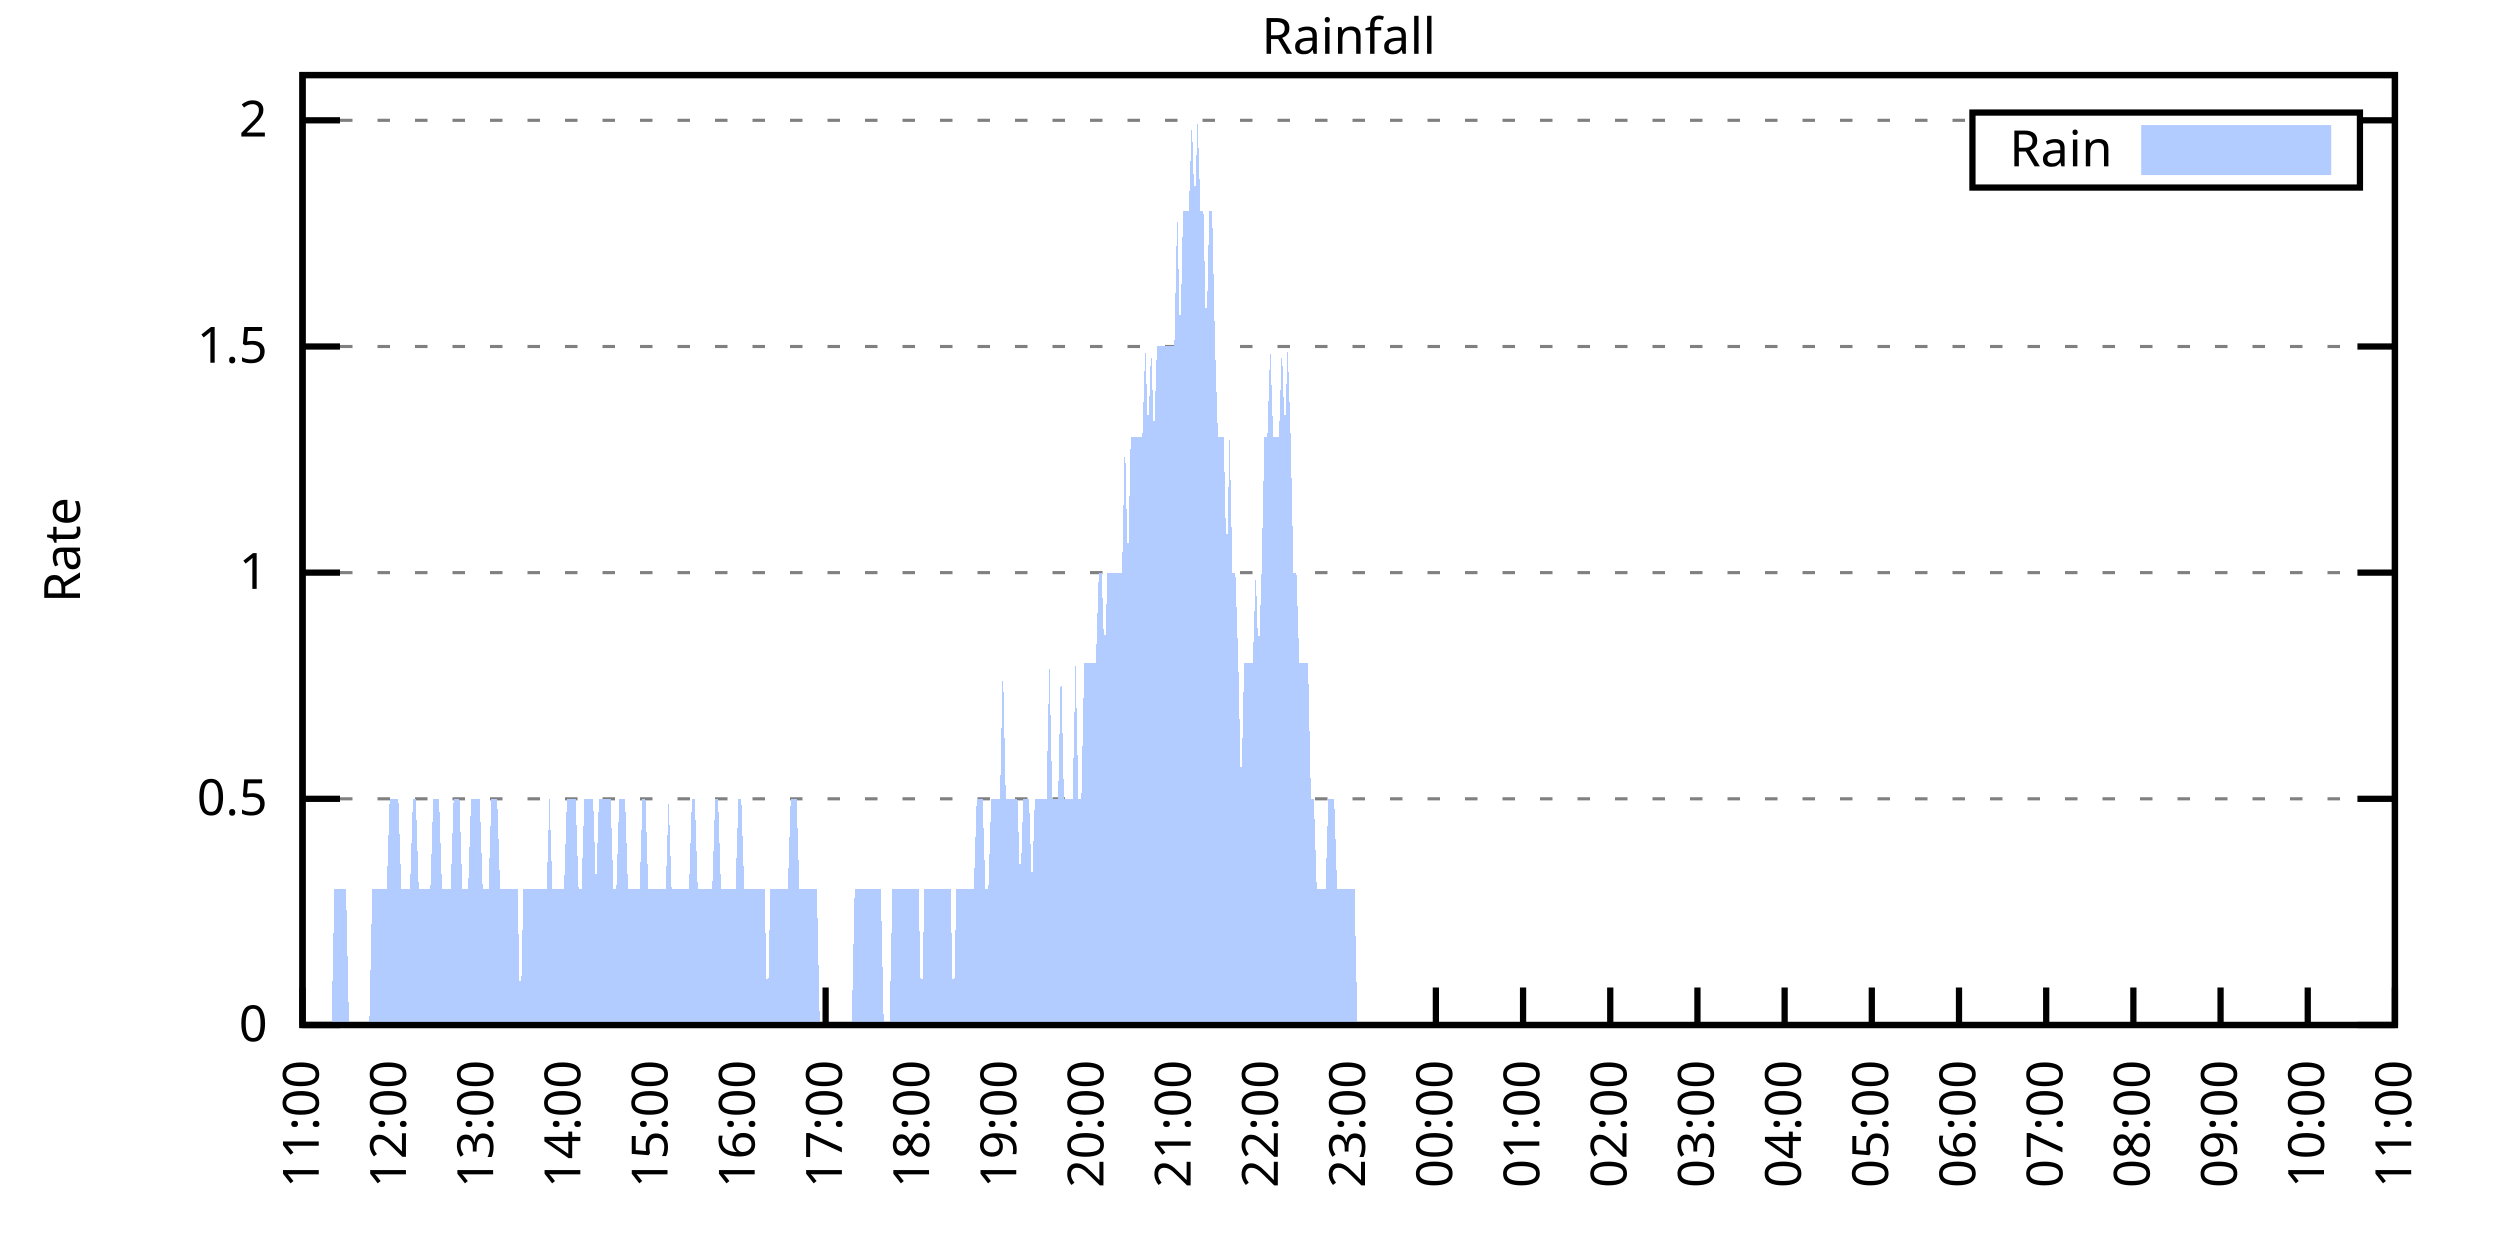
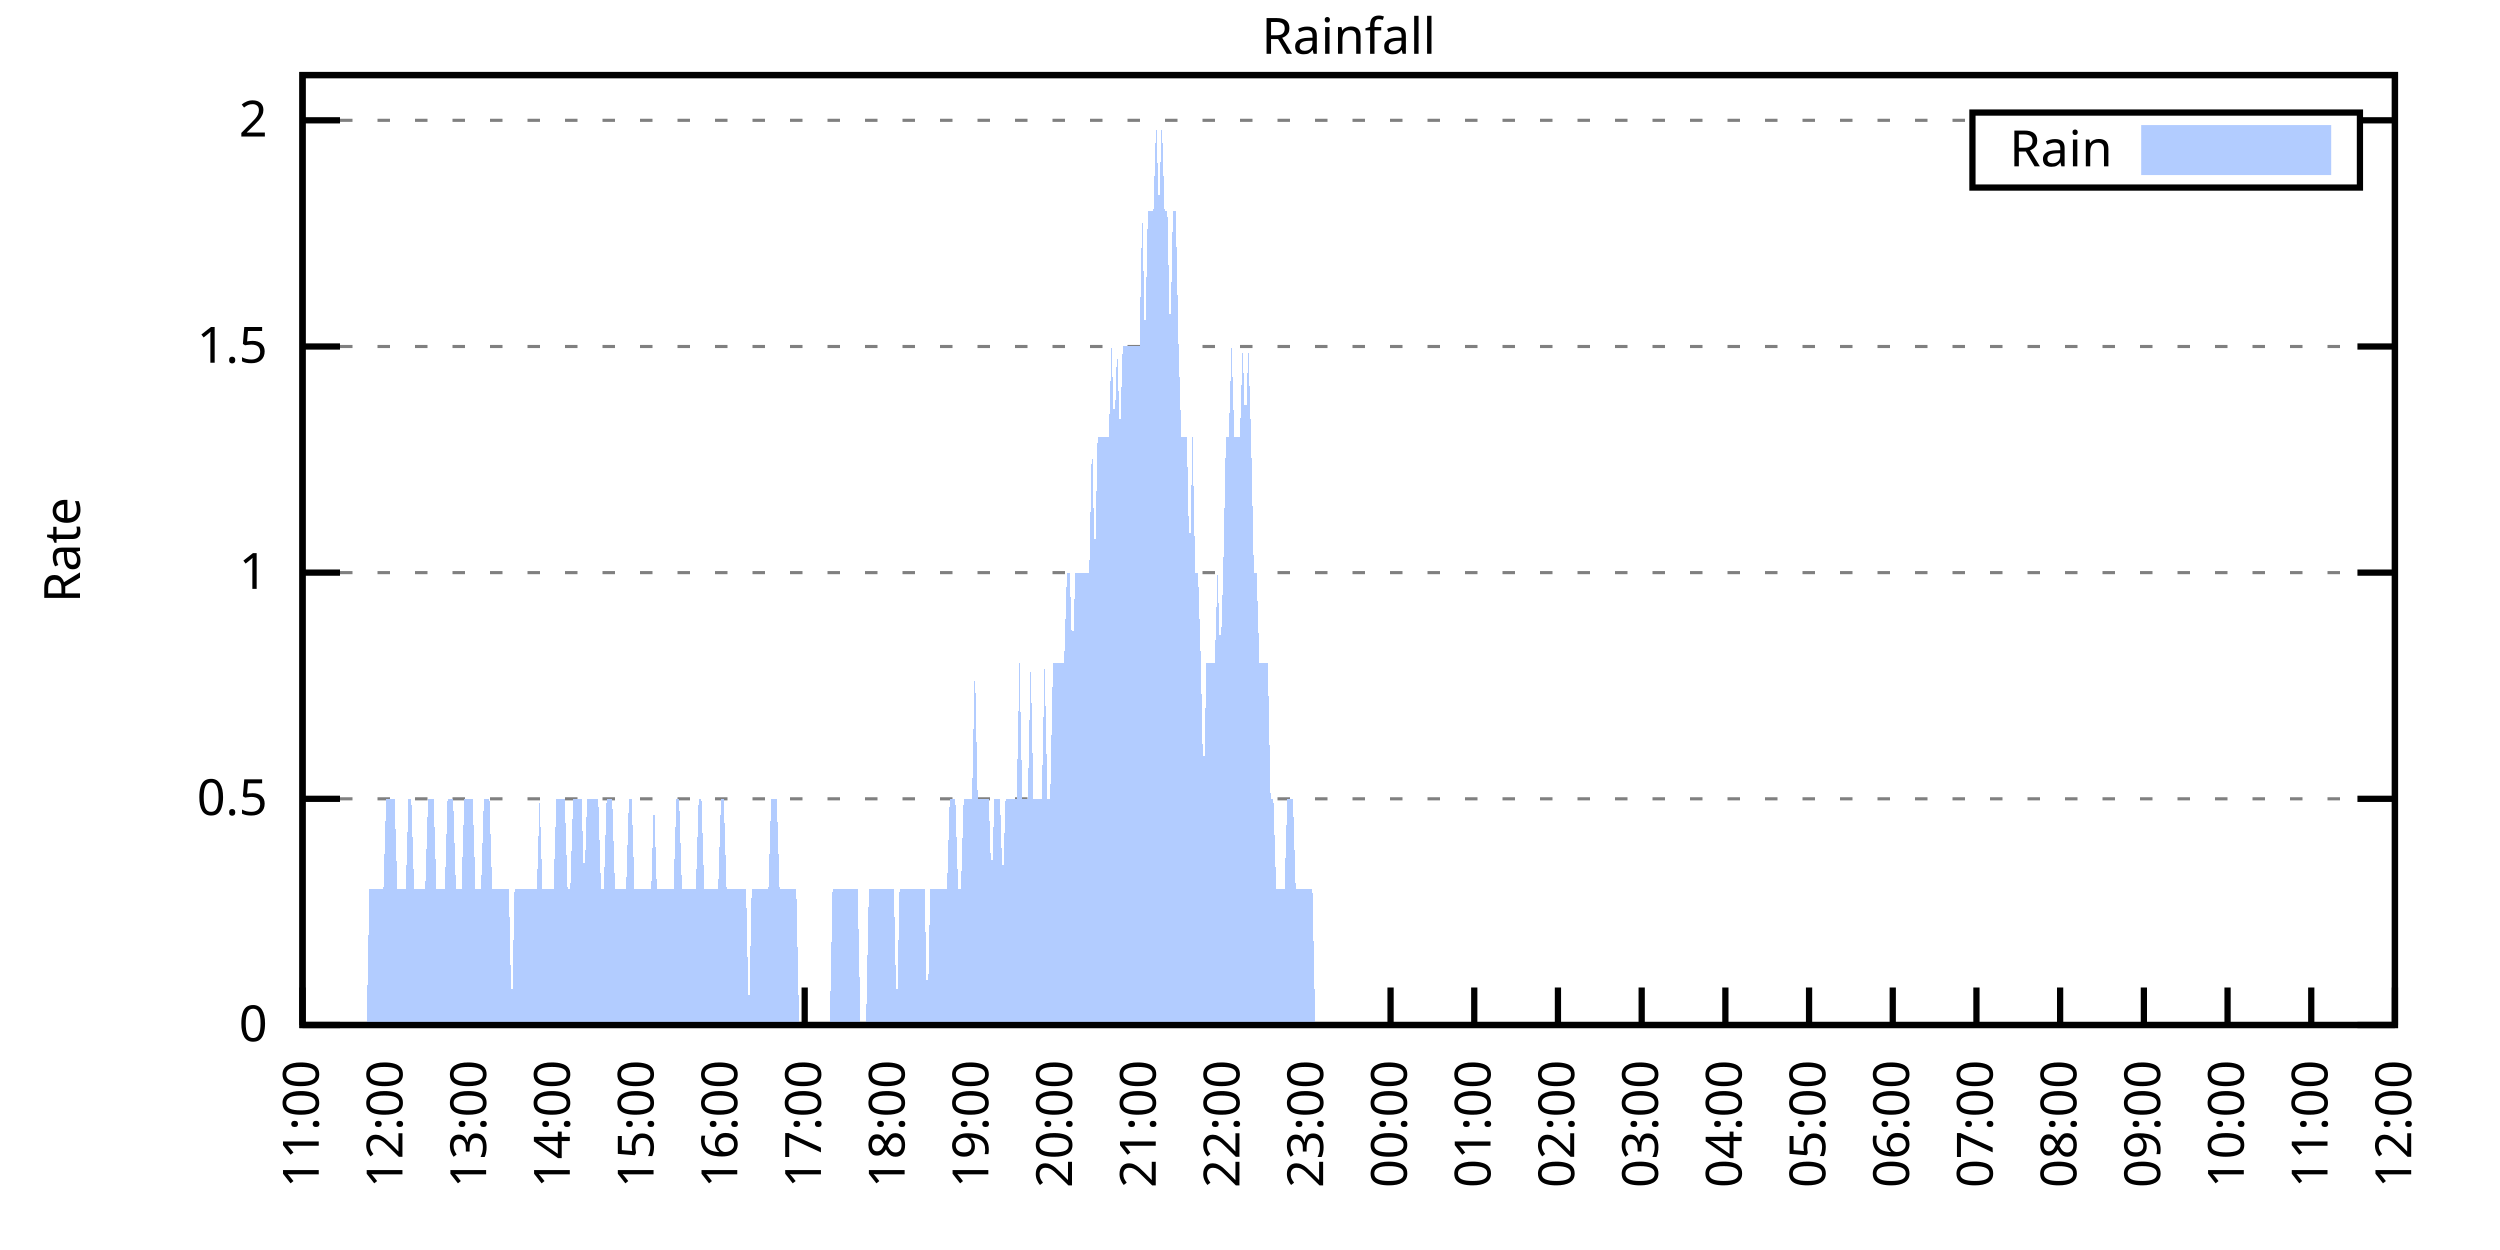
<svg xmlns="http://www.w3.org/2000/svg" xmlns:xlink="http://www.w3.org/1999/xlink" width="400" height="200" viewBox="0 0 400 200">
  <g id="gnuplot_canvas">
    <rect x="0" y="0" width="400" height="200" fill="none" />
    <defs>
      <circle id="gpDot" r="0.5" stroke-width="0.5" stroke="currentColor" />
      <path id="gpPt0" stroke-width="0.333" stroke="currentColor" d="M-1,0 h2 M0,-1 v2" />
      <path id="gpPt1" stroke-width="0.333" stroke="currentColor" d="M-1,-1 L1,1 M1,-1 L-1,1" />
      <path id="gpPt2" stroke-width="0.333" stroke="currentColor" d="M-1,0 L1,0 M0,-1 L0,1 M-1,-1 L1,1 M-1,1 L1,-1" />
      <rect id="gpPt3" stroke-width="0.333" stroke="currentColor" x="-1" y="-1" width="2" height="2" />
      <rect id="gpPt4" stroke-width="0.333" stroke="currentColor" fill="currentColor" x="-1" y="-1" width="2" height="2" />
      <circle id="gpPt5" stroke-width="0.333" stroke="currentColor" cx="0" cy="0" r="1" />
      <use xlink:href="#gpPt5" id="gpPt6" fill="currentColor" stroke="none" />
      <path id="gpPt7" stroke-width="0.333" stroke="currentColor" d="M0,-1.33 L-1.33,0.67 L1.33,0.67 z" />
      <use xlink:href="#gpPt7" id="gpPt8" fill="currentColor" stroke="none" />
      <use xlink:href="#gpPt7" id="gpPt9" stroke="currentColor" transform="rotate(180)" />
      <use xlink:href="#gpPt9" id="gpPt10" fill="currentColor" stroke="none" />
      <use xlink:href="#gpPt3" id="gpPt11" stroke="currentColor" transform="rotate(45)" />
      <use xlink:href="#gpPt11" id="gpPt12" fill="currentColor" stroke="none" />
      <path id="gpPt13" stroke-width="0.333" stroke="currentColor" d="M0,1.330 L1.265,0.411 L0.782,-1.067 L-0.782,-1.076 L-1.265,0.411 z" />
      <use xlink:href="#gpPt13" id="gpPt14" fill="currentColor" stroke="none" />
      <filter id="textbox" filterUnits="objectBoundingBox" x="0" y="0" height="1" width="1">
        <feFlood flood-color="white" flood-opacity="1" result="bgnd" />
        <feComposite in="SourceGraphic" in2="bgnd" operator="atop" />
      </filter>
      <filter id="greybox" filterUnits="objectBoundingBox" x="0" y="0" height="1" width="1">
        <feFlood flood-color="lightgrey" flood-opacity="1" result="grey" />
        <feComposite in="SourceGraphic" in2="grey" operator="atop" />
      </filter>
    </defs>
    <g fill="none" color="white" stroke="currentColor" stroke-width="1.00" stroke-linecap="butt" stroke-linejoin="miter">
</g>
    <g fill="none" color="black" stroke="currentColor" stroke-width="1.00" stroke-linecap="butt" stroke-linejoin="miter">
      <g stroke="none" shape-rendering="crispEdges">
        <polygon fill="rgb(255, 255, 255)" points="48.40,164.00 383.18,164.00 383.18,12.02 48.40,12.02 " />
      </g>
    </g>
    <g fill="none" color="black" stroke="currentColor" stroke-width="1.00" stroke-linecap="butt" stroke-linejoin="miter">
</g>
    <g fill="none" color="black" stroke="black" stroke-width="0.50" stroke-linecap="butt" stroke-linejoin="miter">
</g>
    <g fill="none" color="gray" stroke="currentColor" stroke-width="0.50" stroke-linecap="butt" stroke-linejoin="miter">
      <path stroke="gray" stroke-dasharray="2,4" class="gridline" d="M48.40,164.00 L383.19,164.00  " />
    </g>
    <g fill="none" color="gray" stroke="gray" stroke-width="1.00" stroke-linecap="butt" stroke-linejoin="miter">
</g>
    <g fill="none" color="black" stroke="currentColor" stroke-width="1.00" stroke-linecap="butt" stroke-linejoin="miter">
      <path stroke="black" d="M48.40,164.00 L54.40,164.00 M383.19,164.00 L377.19,164.00  " />
      <g transform="translate(42.80,166.60)" stroke="none" fill="black" font-family="Sans" font-size="8.00" text-anchor="end">
        <text>
          <tspan font-family="Sans"> 0</tspan>
        </text>
      </g>
    </g>
    <g fill="none" color="black" stroke="currentColor" stroke-width="1.00" stroke-linecap="butt" stroke-linejoin="miter">
</g>
    <g fill="none" color="black" stroke="black" stroke-width="0.50" stroke-linecap="butt" stroke-linejoin="miter">
</g>
    <g fill="none" color="gray" stroke="currentColor" stroke-width="0.50" stroke-linecap="butt" stroke-linejoin="miter">
      <path stroke="gray" stroke-dasharray="2,4" class="gridline" d="M48.40,127.81 L383.19,127.81  " />
    </g>
    <g fill="none" color="gray" stroke="gray" stroke-width="1.00" stroke-linecap="butt" stroke-linejoin="miter">
</g>
    <g fill="none" color="black" stroke="currentColor" stroke-width="1.00" stroke-linecap="butt" stroke-linejoin="miter">
      <path stroke="black" d="M48.40,127.81 L54.40,127.81 M383.19,127.81 L377.19,127.81  " />
      <g transform="translate(42.80,130.41)" stroke="none" fill="black" font-family="Sans" font-size="8.00" text-anchor="end">
        <text>
          <tspan font-family="Sans"> 0.5</tspan>
        </text>
      </g>
    </g>
    <g fill="none" color="black" stroke="currentColor" stroke-width="1.00" stroke-linecap="butt" stroke-linejoin="miter">
</g>
    <g fill="none" color="black" stroke="black" stroke-width="0.50" stroke-linecap="butt" stroke-linejoin="miter">
</g>
    <g fill="none" color="gray" stroke="currentColor" stroke-width="0.50" stroke-linecap="butt" stroke-linejoin="miter">
      <path stroke="gray" stroke-dasharray="2,4" class="gridline" d="M48.40,91.62 L383.19,91.62  " />
    </g>
    <g fill="none" color="gray" stroke="gray" stroke-width="1.00" stroke-linecap="butt" stroke-linejoin="miter">
</g>
    <g fill="none" color="black" stroke="currentColor" stroke-width="1.00" stroke-linecap="butt" stroke-linejoin="miter">
      <path stroke="black" d="M48.40,91.62 L54.40,91.62 M383.19,91.62 L377.19,91.62  " />
      <g transform="translate(42.80,94.22)" stroke="none" fill="black" font-family="Sans" font-size="8.00" text-anchor="end">
        <text>
          <tspan font-family="Sans"> 1</tspan>
        </text>
      </g>
    </g>
    <g fill="none" color="black" stroke="currentColor" stroke-width="1.00" stroke-linecap="butt" stroke-linejoin="miter">
</g>
    <g fill="none" color="black" stroke="black" stroke-width="0.50" stroke-linecap="butt" stroke-linejoin="miter">
</g>
    <g fill="none" color="gray" stroke="currentColor" stroke-width="0.50" stroke-linecap="butt" stroke-linejoin="miter">
      <path stroke="gray" stroke-dasharray="2,4" class="gridline" d="M48.40,55.44 L383.19,55.44  " />
    </g>
    <g fill="none" color="gray" stroke="gray" stroke-width="1.00" stroke-linecap="butt" stroke-linejoin="miter">
</g>
    <g fill="none" color="black" stroke="currentColor" stroke-width="1.00" stroke-linecap="butt" stroke-linejoin="miter">
      <path stroke="black" d="M48.40,55.44 L54.40,55.44 M383.19,55.44 L377.19,55.44  " />
      <g transform="translate(42.80,58.04)" stroke="none" fill="black" font-family="Sans" font-size="8.00" text-anchor="end">
        <text>
          <tspan font-family="Sans"> 1.5</tspan>
        </text>
      </g>
    </g>
    <g fill="none" color="black" stroke="currentColor" stroke-width="1.00" stroke-linecap="butt" stroke-linejoin="miter">
</g>
    <g fill="none" color="black" stroke="black" stroke-width="0.50" stroke-linecap="butt" stroke-linejoin="miter">
</g>
    <g fill="none" color="gray" stroke="currentColor" stroke-width="0.50" stroke-linecap="butt" stroke-linejoin="miter">
      <path stroke="gray" stroke-dasharray="2,4" class="gridline" d="M48.40,19.25 L315.59,19.25 M377.59,19.25 L383.19,19.25  " />
    </g>
    <g fill="none" color="gray" stroke="gray" stroke-width="1.00" stroke-linecap="butt" stroke-linejoin="miter">
</g>
    <g fill="none" color="black" stroke="currentColor" stroke-width="1.00" stroke-linecap="butt" stroke-linejoin="miter">
      <path stroke="black" d="M48.40,19.25 L54.40,19.25 M383.19,19.25 L377.19,19.25  " />
      <g transform="translate(42.80,21.85)" stroke="none" fill="black" font-family="Sans" font-size="8.00" text-anchor="end">
        <text>
          <tspan font-family="Sans"> 2</tspan>
        </text>
      </g>
    </g>
    <g fill="none" color="black" stroke="currentColor" stroke-width="1.00" stroke-linecap="butt" stroke-linejoin="miter">
      <path stroke="black" d="M48.40,164.00 L48.40,158.00  " />
      <g transform="translate(51.00,169.60) rotate(270.00)" stroke="none" fill="black" font-family="Sans" font-size="8.00" text-anchor="end">
        <text>
          <tspan font-family="Sans">11:00</tspan>
        </text>
      </g>
    </g>
    <g fill="none" color="black" stroke="currentColor" stroke-width="1.00" stroke-linecap="butt" stroke-linejoin="miter">
-       <path stroke="black" d="M62.35,164.00 L62.35,158.00  " />
-       <g transform="translate(64.95,169.60) rotate(270.00)" stroke="none" fill="black" font-family="Sans" font-size="8.00" text-anchor="end">
+       <path stroke="black" d="M61.79,164.00 L61.79,158.00  " />
+       <g transform="translate(64.39,169.60) rotate(270.00)" stroke="none" fill="black" font-family="Sans" font-size="8.00" text-anchor="end">
        <text>
          <tspan font-family="Sans">12:00</tspan>
        </text>
      </g>
    </g>
    <g fill="none" color="black" stroke="currentColor" stroke-width="1.00" stroke-linecap="butt" stroke-linejoin="miter">
-       <path stroke="black" d="M76.30,164.00 L76.30,158.00  " />
-       <g transform="translate(78.90,169.60) rotate(270.00)" stroke="none" fill="black" font-family="Sans" font-size="8.00" text-anchor="end">
+       <path stroke="black" d="M75.18,164.00 L75.18,158.00  " />
+       <g transform="translate(77.78,169.60) rotate(270.00)" stroke="none" fill="black" font-family="Sans" font-size="8.00" text-anchor="end">
        <text>
          <tspan font-family="Sans">13:00</tspan>
        </text>
      </g>
    </g>
    <g fill="none" color="black" stroke="currentColor" stroke-width="1.00" stroke-linecap="butt" stroke-linejoin="miter">
-       <path stroke="black" d="M90.25,164.00 L90.25,158.00  " />
-       <g transform="translate(92.85,169.60) rotate(270.00)" stroke="none" fill="black" font-family="Sans" font-size="8.00" text-anchor="end">
+       <path stroke="black" d="M88.57,164.00 L88.57,158.00  " />
+       <g transform="translate(91.17,169.60) rotate(270.00)" stroke="none" fill="black" font-family="Sans" font-size="8.00" text-anchor="end">
        <text>
          <tspan font-family="Sans">14:00</tspan>
        </text>
      </g>
    </g>
    <g fill="none" color="black" stroke="currentColor" stroke-width="1.00" stroke-linecap="butt" stroke-linejoin="miter">
-       <path stroke="black" d="M104.20,164.00 L104.20,158.00  " />
-       <g transform="translate(106.80,169.60) rotate(270.00)" stroke="none" fill="black" font-family="Sans" font-size="8.00" text-anchor="end">
+       <path stroke="black" d="M101.97,164.00 L101.97,158.00  " />
+       <g transform="translate(104.57,169.60) rotate(270.00)" stroke="none" fill="black" font-family="Sans" font-size="8.00" text-anchor="end">
        <text>
          <tspan font-family="Sans">15:00</tspan>
        </text>
      </g>
    </g>
    <g fill="none" color="black" stroke="currentColor" stroke-width="1.00" stroke-linecap="butt" stroke-linejoin="miter">
-       <path stroke="black" d="M118.15,164.00 L118.15,158.00  " />
-       <g transform="translate(120.75,169.60) rotate(270.00)" stroke="none" fill="black" font-family="Sans" font-size="8.00" text-anchor="end">
+       <path stroke="black" d="M115.36,164.00 L115.36,158.00  " />
+       <g transform="translate(117.96,169.60) rotate(270.00)" stroke="none" fill="black" font-family="Sans" font-size="8.00" text-anchor="end">
        <text>
          <tspan font-family="Sans">16:00</tspan>
        </text>
      </g>
    </g>
    <g fill="none" color="black" stroke="currentColor" stroke-width="1.00" stroke-linecap="butt" stroke-linejoin="miter">
-       <path stroke="black" d="M132.10,164.00 L132.10,158.00  " />
-       <g transform="translate(134.70,169.60) rotate(270.00)" stroke="none" fill="black" font-family="Sans" font-size="8.00" text-anchor="end">
+       <path stroke="black" d="M128.75,164.00 L128.75,158.00  " />
+       <g transform="translate(131.35,169.60) rotate(270.00)" stroke="none" fill="black" font-family="Sans" font-size="8.00" text-anchor="end">
        <text>
          <tspan font-family="Sans">17:00</tspan>
        </text>
      </g>
    </g>
    <g fill="none" color="black" stroke="currentColor" stroke-width="1.00" stroke-linecap="butt" stroke-linejoin="miter">
-       <path stroke="black" d="M146.05,164.00 L146.05,158.00  " />
-       <g transform="translate(148.65,169.60) rotate(270.00)" stroke="none" fill="black" font-family="Sans" font-size="8.00" text-anchor="end">
+       <path stroke="black" d="M142.14,164.00 L142.14,158.00  " />
+       <g transform="translate(144.74,169.60) rotate(270.00)" stroke="none" fill="black" font-family="Sans" font-size="8.00" text-anchor="end">
        <text>
          <tspan font-family="Sans">18:00</tspan>
        </text>
      </g>
    </g>
    <g fill="none" color="black" stroke="currentColor" stroke-width="1.00" stroke-linecap="butt" stroke-linejoin="miter">
-       <path stroke="black" d="M160.00,164.00 L160.00,158.00  " />
-       <g transform="translate(162.60,169.60) rotate(270.00)" stroke="none" fill="black" font-family="Sans" font-size="8.00" text-anchor="end">
+       <path stroke="black" d="M155.53,164.00 L155.53,158.00  " />
+       <g transform="translate(158.13,169.60) rotate(270.00)" stroke="none" fill="black" font-family="Sans" font-size="8.00" text-anchor="end">
        <text>
          <tspan font-family="Sans">19:00</tspan>
        </text>
      </g>
    </g>
    <g fill="none" color="black" stroke="currentColor" stroke-width="1.00" stroke-linecap="butt" stroke-linejoin="miter">
-       <path stroke="black" d="M173.95,164.00 L173.95,158.00  " />
-       <g transform="translate(176.55,169.60) rotate(270.00)" stroke="none" fill="black" font-family="Sans" font-size="8.00" text-anchor="end">
+       <path stroke="black" d="M168.92,164.00 L168.92,158.00  " />
+       <g transform="translate(171.52,169.60) rotate(270.00)" stroke="none" fill="black" font-family="Sans" font-size="8.00" text-anchor="end">
        <text>
          <tspan font-family="Sans">20:00</tspan>
        </text>
      </g>
    </g>
    <g fill="none" color="black" stroke="currentColor" stroke-width="1.00" stroke-linecap="butt" stroke-linejoin="miter">
-       <path stroke="black" d="M187.90,164.00 L187.90,158.00  " />
-       <g transform="translate(190.50,169.60) rotate(270.00)" stroke="none" fill="black" font-family="Sans" font-size="8.00" text-anchor="end">
+       <path stroke="black" d="M182.32,164.00 L182.32,158.00  " />
+       <g transform="translate(184.92,169.60) rotate(270.00)" stroke="none" fill="black" font-family="Sans" font-size="8.00" text-anchor="end">
        <text>
          <tspan font-family="Sans">21:00</tspan>
        </text>
      </g>
    </g>
    <g fill="none" color="black" stroke="currentColor" stroke-width="1.00" stroke-linecap="butt" stroke-linejoin="miter">
-       <path stroke="black" d="M201.85,164.00 L201.85,158.00  " />
-       <g transform="translate(204.45,169.60) rotate(270.00)" stroke="none" fill="black" font-family="Sans" font-size="8.00" text-anchor="end">
+       <path stroke="black" d="M195.71,164.00 L195.71,158.00  " />
+       <g transform="translate(198.31,169.60) rotate(270.00)" stroke="none" fill="black" font-family="Sans" font-size="8.00" text-anchor="end">
        <text>
          <tspan font-family="Sans">22:00</tspan>
        </text>
      </g>
    </g>
    <g fill="none" color="black" stroke="currentColor" stroke-width="1.00" stroke-linecap="butt" stroke-linejoin="miter">
-       <path stroke="black" d="M215.80,164.00 L215.80,158.00  " />
-       <g transform="translate(218.40,169.60) rotate(270.00)" stroke="none" fill="black" font-family="Sans" font-size="8.00" text-anchor="end">
+       <path stroke="black" d="M209.10,164.00 L209.10,158.00  " />
+       <g transform="translate(211.70,169.60) rotate(270.00)" stroke="none" fill="black" font-family="Sans" font-size="8.00" text-anchor="end">
        <text>
          <tspan font-family="Sans">23:00</tspan>
        </text>
      </g>
    </g>
    <g fill="none" color="black" stroke="currentColor" stroke-width="1.00" stroke-linecap="butt" stroke-linejoin="miter">
-       <path stroke="black" d="M229.74,164.00 L229.74,158.00  " />
-       <g transform="translate(232.34,169.60) rotate(270.00)" stroke="none" fill="black" font-family="Sans" font-size="8.00" text-anchor="end">
+       <path stroke="black" d="M222.49,164.00 L222.49,158.00  " />
+       <g transform="translate(225.09,169.60) rotate(270.00)" stroke="none" fill="black" font-family="Sans" font-size="8.00" text-anchor="end">
        <text>
          <tspan font-family="Sans">00:00</tspan>
        </text>
      </g>
    </g>
    <g fill="none" color="black" stroke="currentColor" stroke-width="1.00" stroke-linecap="butt" stroke-linejoin="miter">
-       <path stroke="black" d="M243.69,164.00 L243.69,158.00  " />
-       <g transform="translate(246.29,169.60) rotate(270.00)" stroke="none" fill="black" font-family="Sans" font-size="8.00" text-anchor="end">
+       <path stroke="black" d="M235.88,164.00 L235.88,158.00  " />
+       <g transform="translate(238.48,169.60) rotate(270.00)" stroke="none" fill="black" font-family="Sans" font-size="8.00" text-anchor="end">
        <text>
          <tspan font-family="Sans">01:00</tspan>
        </text>
      </g>
    </g>
    <g fill="none" color="black" stroke="currentColor" stroke-width="1.00" stroke-linecap="butt" stroke-linejoin="miter">
-       <path stroke="black" d="M257.64,164.00 L257.64,158.00  " />
-       <g transform="translate(260.24,169.60) rotate(270.00)" stroke="none" fill="black" font-family="Sans" font-size="8.00" text-anchor="end">
+       <path stroke="black" d="M249.27,164.00 L249.27,158.00  " />
+       <g transform="translate(251.87,169.60) rotate(270.00)" stroke="none" fill="black" font-family="Sans" font-size="8.00" text-anchor="end">
        <text>
          <tspan font-family="Sans">02:00</tspan>
        </text>
      </g>
    </g>
    <g fill="none" color="black" stroke="currentColor" stroke-width="1.00" stroke-linecap="butt" stroke-linejoin="miter">
-       <path stroke="black" d="M271.59,164.00 L271.59,158.00  " />
-       <g transform="translate(274.19,169.60) rotate(270.00)" stroke="none" fill="black" font-family="Sans" font-size="8.00" text-anchor="end">
+       <path stroke="black" d="M262.67,164.00 L262.67,158.00  " />
+       <g transform="translate(265.27,169.60) rotate(270.00)" stroke="none" fill="black" font-family="Sans" font-size="8.00" text-anchor="end">
        <text>
          <tspan font-family="Sans">03:00</tspan>
        </text>
      </g>
    </g>
    <g fill="none" color="black" stroke="currentColor" stroke-width="1.00" stroke-linecap="butt" stroke-linejoin="miter">
-       <path stroke="black" d="M285.54,164.00 L285.54,158.00  " />
-       <g transform="translate(288.14,169.60) rotate(270.00)" stroke="none" fill="black" font-family="Sans" font-size="8.00" text-anchor="end">
+       <path stroke="black" d="M276.06,164.00 L276.06,158.00  " />
+       <g transform="translate(278.66,169.60) rotate(270.00)" stroke="none" fill="black" font-family="Sans" font-size="8.00" text-anchor="end">
        <text>
          <tspan font-family="Sans">04:00</tspan>
        </text>
      </g>
    </g>
    <g fill="none" color="black" stroke="currentColor" stroke-width="1.00" stroke-linecap="butt" stroke-linejoin="miter">
-       <path stroke="black" d="M299.49,164.00 L299.49,158.00  " />
-       <g transform="translate(302.09,169.60) rotate(270.00)" stroke="none" fill="black" font-family="Sans" font-size="8.00" text-anchor="end">
+       <path stroke="black" d="M289.45,164.00 L289.45,158.00  " />
+       <g transform="translate(292.05,169.60) rotate(270.00)" stroke="none" fill="black" font-family="Sans" font-size="8.00" text-anchor="end">
        <text>
          <tspan font-family="Sans">05:00</tspan>
        </text>
      </g>
    </g>
    <g fill="none" color="black" stroke="currentColor" stroke-width="1.00" stroke-linecap="butt" stroke-linejoin="miter">
-       <path stroke="black" d="M313.44,164.00 L313.44,158.00  " />
-       <g transform="translate(316.04,169.60) rotate(270.00)" stroke="none" fill="black" font-family="Sans" font-size="8.00" text-anchor="end">
+       <path stroke="black" d="M302.84,164.00 L302.84,158.00  " />
+       <g transform="translate(305.44,169.60) rotate(270.00)" stroke="none" fill="black" font-family="Sans" font-size="8.00" text-anchor="end">
        <text>
          <tspan font-family="Sans">06:00</tspan>
        </text>
      </g>
    </g>
    <g fill="none" color="black" stroke="currentColor" stroke-width="1.00" stroke-linecap="butt" stroke-linejoin="miter">
-       <path stroke="black" d="M327.39,164.00 L327.39,158.00  " />
-       <g transform="translate(329.99,169.60) rotate(270.00)" stroke="none" fill="black" font-family="Sans" font-size="8.00" text-anchor="end">
+       <path stroke="black" d="M316.23,164.00 L316.23,158.00  " />
+       <g transform="translate(318.83,169.60) rotate(270.00)" stroke="none" fill="black" font-family="Sans" font-size="8.00" text-anchor="end">
        <text>
          <tspan font-family="Sans">07:00</tspan>
        </text>
      </g>
    </g>
    <g fill="none" color="black" stroke="currentColor" stroke-width="1.00" stroke-linecap="butt" stroke-linejoin="miter">
-       <path stroke="black" d="M341.34,164.00 L341.34,158.00  " />
-       <g transform="translate(343.94,169.60) rotate(270.00)" stroke="none" fill="black" font-family="Sans" font-size="8.00" text-anchor="end">
+       <path stroke="black" d="M329.62,164.00 L329.62,158.00  " />
+       <g transform="translate(332.22,169.60) rotate(270.00)" stroke="none" fill="black" font-family="Sans" font-size="8.00" text-anchor="end">
        <text>
          <tspan font-family="Sans">08:00</tspan>
        </text>
      </g>
    </g>
    <g fill="none" color="black" stroke="currentColor" stroke-width="1.00" stroke-linecap="butt" stroke-linejoin="miter">
-       <path stroke="black" d="M355.29,164.00 L355.29,158.00  " />
-       <g transform="translate(357.89,169.60) rotate(270.00)" stroke="none" fill="black" font-family="Sans" font-size="8.00" text-anchor="end">
+       <path stroke="black" d="M343.02,164.00 L343.02,158.00  " />
+       <g transform="translate(345.62,169.60) rotate(270.00)" stroke="none" fill="black" font-family="Sans" font-size="8.00" text-anchor="end">
        <text>
          <tspan font-family="Sans">09:00</tspan>
        </text>
      </g>
    </g>
    <g fill="none" color="black" stroke="currentColor" stroke-width="1.00" stroke-linecap="butt" stroke-linejoin="miter">
-       <path stroke="black" d="M369.24,164.00 L369.24,158.00  " />
-       <g transform="translate(371.84,169.60) rotate(270.00)" stroke="none" fill="black" font-family="Sans" font-size="8.00" text-anchor="end">
+       <path stroke="black" d="M356.41,164.00 L356.41,158.00  " />
+       <g transform="translate(359.01,169.60) rotate(270.00)" stroke="none" fill="black" font-family="Sans" font-size="8.00" text-anchor="end">
        <text>
          <tspan font-family="Sans">10:00</tspan>
+         </text>
+       </g>
+     </g>
+     <g fill="none" color="black" stroke="currentColor" stroke-width="1.00" stroke-linecap="butt" stroke-linejoin="miter">
+       <path stroke="black" d="M369.80,164.00 L369.80,158.00  " />
+       <g transform="translate(372.40,169.60) rotate(270.00)" stroke="none" fill="black" font-family="Sans" font-size="8.00" text-anchor="end">
+         <text>
+           <tspan font-family="Sans">11:00</tspan>
        </text>
      </g>
    </g>
    <g fill="none" color="black" stroke="currentColor" stroke-width="1.00" stroke-linecap="butt" stroke-linejoin="miter">
      <path stroke="black" d="M383.19,164.00 L383.19,158.00  " />
      <g transform="translate(385.79,169.60) rotate(270.00)" stroke="none" fill="black" font-family="Sans" font-size="8.00" text-anchor="end">
        <text>
-           <tspan font-family="Sans">11:00</tspan>
+           <tspan font-family="Sans">12:00</tspan>
        </text>
      </g>
    </g>
    <g fill="none" color="black" stroke="currentColor" stroke-width="1.00" stroke-linecap="butt" stroke-linejoin="miter">
</g>
    <g fill="none" color="black" stroke="currentColor" stroke-width="1.00" stroke-linecap="butt" stroke-linejoin="miter">
      <path stroke="black" d="M48.40,12.01 L48.40,164.00 L383.19,164.00 L383.19,12.01 L48.40,12.01 Z  " />
    </g>
    <g fill="none" color="black" stroke="currentColor" stroke-width="1.00" stroke-linecap="butt" stroke-linejoin="miter">
</g>
    <g fill="none" color="black" stroke="currentColor" stroke-width="1.00" stroke-linecap="butt" stroke-linejoin="miter">
      <path stroke="black" d="M315.59,30.01 L315.59,18.01 L377.59,18.01 L377.59,30.01 L315.59,30.01 Z  " />
    </g>
    <g id="Rainfall_plot_1">
      <g fill="none" color="white" stroke="black" stroke-width="2.00" stroke-linecap="butt" stroke-linejoin="miter">
</g>
      <g fill="none" color="black" stroke="currentColor" stroke-width="2.00" stroke-linecap="butt" stroke-linejoin="miter">
        <g transform="translate(337.99,26.61)" stroke="none" fill="black" font-family="Sans" font-size="8.00" text-anchor="end">
          <text>
            <tspan font-family="Sans">Rain</tspan>
          </text>
        </g>
      </g>
      <g fill="none" color="black" stroke="currentColor" stroke-width="2.00" stroke-linecap="butt" stroke-linejoin="miter">
        <g stroke="none" shape-rendering="crispEdges">
          <polygon fill="rgb(178, 204, 255)" points="343.59,27.01 371.99,27.01 371.99,21.01 343.59,21.01 " />
        </g>
        <path stroke="rgb(178, 204, 255)" d="M343.59,27.01 L371.99,27.01 L371.99,21.01 L343.59,21.01 L343.59,27.01 Z  " />
      </g>
      <g fill="none" color="black" stroke="currentColor" stroke-width="2.00" stroke-linecap="butt" stroke-linejoin="miter">
        <g stroke="none" shape-rendering="crispEdges">
-           <polygon fill="rgb(178, 204, 255)" points="48.86,164.00 49.33,164.00 49.79,164.00 50.26,164.00 50.72,164.00 51.19,164.00 51.65,164.00 52.12,164.00 52.58,164.00 53.05,164.00 53.51,142.29 53.98,142.29 54.44,142.29 54.91,142.29 55.37,142.29 55.84,164.00 56.30,164.00 56.77,164.00 57.23,164.00 57.70,164.00 58.16,164.00 58.63,164.00 59.09,164.00 59.56,142.29 60.02,142.29 60.49,142.29 60.95,142.29 61.42,142.29 61.88,142.29 62.35,127.81 62.81,127.81 63.28,127.81 63.74,127.81 64.21,142.29 64.67,142.29 65.14,142.29 65.60,142.29 66.07,127.81 66.53,127.81 67.00,142.29 67.46,142.29 67.93,142.29 68.39,142.29 68.86,142.29 69.32,127.81 69.79,127.81 70.25,127.81 70.72,142.29 71.18,142.29 71.65,142.29 72.11,142.29 72.58,127.81 73.04,127.81 73.51,127.81 73.97,142.29 74.44,142.29 74.90,142.29 75.37,127.81 75.83,127.81 76.30,127.81 76.76,127.81 77.23,142.29 77.69,142.29 78.16,142.29 78.62,127.81 79.09,127.81 79.55,127.81 80.02,142.29 80.48,142.29 80.95,142.29 81.41,142.29 81.88,142.29 82.34,142.29 82.81,142.29 83.27,164.00 83.74,142.29 84.20,142.29 84.67,142.29 85.13,142.29 85.60,142.29 86.06,142.29 86.53,142.29 86.99,142.29 87.46,142.29 87.92,127.81 88.39,142.29 88.85,142.29 89.32,142.29 89.78,142.29 90.25,142.29 90.71,127.81 91.18,127.81 91.64,127.81 92.11,127.81 92.57,142.29 93.04,142.29 93.50,127.81 93.97,127.81 94.43,127.81 94.90,127.81 95.36,142.29 95.83,127.81 96.29,127.81 96.76,127.81 97.22,127.81 97.69,127.81 98.15,142.29 98.62,142.29 99.08,127.81 99.55,127.81 100.01,127.81 100.48,142.29 100.94,142.29 101.41,142.29 101.87,142.29 102.34,142.29 102.80,127.81 103.27,127.81 103.73,142.29 104.20,142.29 104.66,142.29 105.13,142.29 105.59,142.29 106.06,142.29 106.52,142.29 106.99,127.81 107.45,142.29 107.92,142.29 108.38,142.29 108.85,142.29 109.31,142.29 109.78,142.29 110.24,142.29 110.71,127.81 111.17,127.81 111.64,142.29 112.10,142.29 112.57,142.29 113.03,142.29 113.50,142.29 113.96,142.29 114.43,127.81 114.89,127.81 115.36,142.29 115.82,142.29 116.29,142.29 116.75,142.29 117.22,142.29 117.68,142.29 118.15,127.81 118.61,127.81 119.08,142.29 119.54,142.29 120.01,142.29 120.47,142.29 120.94,142.29 121.40,142.29 121.87,142.29 122.33,142.29 122.80,164.00 123.26,142.29 123.73,142.29 124.19,142.29 124.66,142.29 125.12,142.29 125.59,142.29 126.05,142.29 126.52,127.81 126.98,127.81 127.45,127.81 127.91,142.29 128.38,142.29 128.84,142.29 129.31,142.29 129.77,142.29 130.24,142.29 130.70,142.29 131.17,164.00 131.63,164.00 132.10,164.00 132.56,164.00 133.03,164.00 133.49,164.00 133.96,164.00 134.42,164.00 134.89,164.00 135.35,164.00 135.82,164.00 136.28,164.00 136.75,142.29 137.21,142.29 137.68,142.29 138.14,142.29 138.61,142.29 139.07,142.29 139.54,142.29 140.00,142.29 140.47,142.29 140.93,142.29 141.40,164.00 141.86,164.00 142.33,164.00 142.79,142.29 143.26,142.29 143.72,142.29 144.19,142.29 144.65,142.29 145.12,142.29 145.58,142.29 146.05,142.29 146.51,142.29 146.98,142.29 147.44,164.00 147.91,142.29 148.37,142.29 148.84,142.29 149.30,142.29 149.77,142.29 150.23,142.29 150.70,142.29 151.16,142.29 151.63,142.29 152.09,142.29 152.56,164.00 153.02,142.29 153.49,142.29 153.95,142.29 154.42,142.29 154.88,142.29 155.35,142.29 155.81,142.29 156.28,127.81 156.74,127.81 157.21,127.81 157.67,142.29 158.14,142.29 158.60,127.81 159.07,127.81 159.53,127.81 160.00,127.81 160.46,106.10 160.93,127.81 161.39,127.81 161.86,127.81 162.32,127.81 162.79,127.81 163.25,142.29 163.72,127.81 164.18,127.81 164.65,127.81 165.11,142.29 165.58,127.81 166.04,127.81 166.51,127.81 166.97,127.81 167.44,127.81 167.90,106.10 168.37,127.81 168.83,127.81 169.30,127.81 169.76,106.10 170.23,127.81 170.69,127.81 171.16,127.81 171.62,127.81 172.09,106.10 172.55,127.81 173.02,127.81 173.48,106.10 173.95,106.10 174.41,106.10 174.88,106.10 175.34,106.10 175.81,91.62 176.27,91.62 176.74,106.10 177.20,91.62 177.67,91.62 178.13,91.62 178.60,91.62 179.06,91.62 179.53,91.62 179.99,69.91 180.46,91.62 180.92,69.91 181.39,69.91 181.85,69.91 182.32,69.91 182.78,69.91 183.25,55.44 183.71,69.91 184.18,55.44 184.64,69.91 185.11,55.44 185.57,55.44 186.04,55.44 186.50,55.44 186.97,55.44 187.43,55.44 187.90,55.44 188.36,33.72 188.83,55.44 189.29,33.72 189.76,33.72 190.22,33.72 190.69,19.25 191.15,33.72 191.62,19.25 192.08,33.72 192.55,33.72 193.01,55.44 193.48,33.72 193.94,33.72 194.41,55.44 194.87,69.91 195.34,69.91 195.80,69.91 196.27,91.62 196.73,69.91 197.20,91.62 197.66,91.62 198.13,106.10 198.59,127.81 199.06,106.10 199.52,106.10 199.99,106.10 200.45,106.10 200.92,91.62 201.38,106.10 201.85,91.62 202.31,69.91 202.78,69.91 203.24,55.44 203.71,69.91 204.17,69.91 204.64,69.91 205.10,55.44 205.57,69.91 206.03,55.44 206.50,69.91 206.96,91.62 207.43,91.62 207.89,106.10 208.36,106.10 208.82,106.10 209.29,106.10 209.75,127.81 210.22,127.81 210.68,142.29 211.15,142.29 211.61,142.29 212.08,142.29 212.54,127.81 213.01,127.81 213.47,127.81 213.94,142.29 214.40,142.29 214.87,142.29 215.33,142.29 215.80,142.29 216.26,142.29 216.72,142.29 217.19,164.00 217.65,164.00 218.12,164.00 218.58,164.00 219.05,164.00 219.51,164.00 219.98,164.00 220.44,164.00 220.91,164.00 221.37,164.00 221.84,164.00 222.30,164.00 222.77,164.00 223.23,164.00 223.70,164.00 224.16,164.00 224.63,164.00 225.09,164.00 225.56,164.00 226.02,164.00 226.49,164.00 226.95,164.00 227.42,164.00 227.88,164.00 228.35,164.00 228.81,164.00 229.28,164.00 229.74,164.00 230.21,164.00 230.67,164.00 231.14,164.00 231.60,164.00 232.07,164.00 232.53,164.00 233.00,164.00 233.46,164.00 233.93,164.00 234.39,164.00 234.86,164.00 235.32,164.00 235.79,164.00 236.25,164.00 236.72,164.00 237.18,164.00 237.65,164.00 238.11,164.00 238.58,164.00 239.04,164.00 239.51,164.00 239.97,164.00 240.44,164.00 240.90,164.00 241.37,164.00 241.83,164.00 242.30,164.00 242.76,164.00 243.23,164.00 243.69,164.00 244.16,164.00 244.62,164.00 245.09,164.00 245.55,164.00 246.02,164.00 246.48,164.00 246.95,164.00 247.41,164.00 247.88,164.00 248.34,164.00 248.81,164.00 249.27,164.00 249.74,164.00 250.20,164.00 250.67,164.00 251.13,164.00 251.60,164.00 252.06,164.00 252.53,164.00 252.99,164.00 253.46,164.00 253.92,164.00 254.39,164.00 254.85,164.00 255.32,164.00 255.78,164.00 256.25,164.00 256.71,164.00 257.18,164.00 257.64,164.00 258.11,164.00 258.57,164.00 259.04,164.00 259.50,164.00 259.97,164.00 260.43,164.00 260.90,164.00 261.36,164.00 261.83,164.00 262.29,164.00 262.76,164.00 263.22,164.00 263.69,164.00 264.15,164.00 264.62,164.00 265.08,164.00 265.55,164.00 266.01,164.00 266.48,164.00 266.94,164.00 267.41,164.00 267.87,164.00 268.34,164.00 268.80,164.00 269.27,164.00 269.73,164.00 270.20,164.00 270.66,164.00 271.13,164.00 271.59,164.00 272.06,164.00 272.52,164.00 272.99,164.00 273.45,164.00 273.92,164.00 274.38,164.00 274.85,164.00 275.31,164.00 275.78,164.00 276.24,164.00 276.71,164.00 277.17,164.00 277.64,164.00 278.10,164.00 278.57,164.00 279.03,164.00 279.50,164.00 279.96,164.00 280.43,164.00 280.89,164.00 281.36,164.00 281.82,164.00 282.29,164.00 282.75,164.00 283.22,164.00 283.68,164.00 284.15,164.00 284.61,164.00 285.08,164.00 285.54,164.00 286.01,164.00 286.47,164.00 286.94,164.00 287.40,164.00 287.87,164.00 288.33,164.00 288.80,164.00 289.26,164.00 289.73,164.00 290.19,164.00 290.66,164.00 291.12,164.00 291.59,164.00 292.05,164.00 292.52,164.00 292.98,164.00 293.45,164.00 293.91,164.00 294.38,164.00 294.84,164.00 295.31,164.00 295.77,164.00 296.24,164.00 296.70,164.00 297.17,164.00 297.63,164.00 298.10,164.00 298.56,164.00 299.03,164.00 299.49,164.00 299.96,164.00 300.42,164.00 300.89,164.00 301.35,164.00 301.82,164.00 302.28,164.00 302.75,164.00 303.21,164.00 303.68,164.00 304.14,164.00 304.61,164.00 305.07,164.00 305.54,164.00 306.00,164.00 306.47,164.00 306.93,164.00 307.40,164.00 307.86,164.00 308.33,164.00 308.79,164.00 309.26,164.00 309.72,164.00 310.19,164.00 310.65,164.00 311.12,164.00 311.58,164.00 312.05,164.00 312.51,164.00 312.98,164.00 313.44,164.00 313.91,164.00 314.37,164.00 314.84,164.00 315.30,164.00 315.77,164.00 316.23,164.00 316.70,164.00 317.16,164.00 317.63,164.00 318.09,164.00 318.56,164.00 319.02,164.00 319.49,164.00 319.95,164.00 320.42,164.00 320.88,164.00 321.35,164.00 321.81,164.00 322.28,164.00 322.74,164.00 323.21,164.00 323.67,164.00 324.14,164.00 324.60,164.00 325.07,164.00 325.53,164.00 326.00,164.00 326.46,164.00 326.93,164.00 327.39,164.00 327.86,164.00 328.32,164.00 328.79,164.00 329.25,164.00 329.72,164.00 330.18,164.00 330.65,164.00 331.11,164.00 331.58,164.00 332.04,164.00 332.51,164.00 332.97,164.00 333.44,164.00 333.90,164.00 334.37,164.00 334.83,164.00 335.30,164.00 335.76,164.00 336.23,164.00 336.69,164.00 337.16,164.00 337.62,164.00 338.09,164.00 338.55,164.00 339.02,164.00 339.48,164.00 339.95,164.00 340.41,164.00 340.88,164.00 341.34,164.00 341.81,164.00 342.27,164.00 342.74,164.00 343.20,164.00 343.67,164.00 344.13,164.00 344.60,164.00 345.06,164.00 345.53,164.00 345.99,164.00 346.46,164.00 346.92,164.00 347.39,164.00 347.85,164.00 348.32,164.00 348.78,164.00 349.25,164.00 349.71,164.00 350.18,164.00 350.64,164.00 351.11,164.00 351.57,164.00 352.04,164.00 352.50,164.00 352.97,164.00 353.43,164.00 353.90,164.00 354.36,164.00 354.83,164.00 355.29,164.00 355.76,164.00 356.22,164.00 356.69,164.00 357.15,164.00 357.62,164.00 358.08,164.00 358.55,164.00 359.01,164.00 359.48,164.00 359.94,164.00 360.41,164.00 360.87,164.00 361.34,164.00 361.80,164.00 362.27,164.00 362.73,164.00 363.20,164.00 363.66,164.00 364.13,164.00 364.59,164.00 365.06,164.00 365.52,164.00 365.99,164.00 366.45,164.00 366.92,164.00 367.38,164.00 367.85,164.00 368.31,164.00 368.78,164.00 369.24,164.00 369.71,164.00 370.17,164.00 370.64,164.00 371.10,164.00 371.57,164.00 372.03,164.00 372.50,164.00 372.96,164.00 373.43,164.00 373.89,164.00 374.36,164.00 374.82,164.00 375.29,164.00 375.75,164.00 376.22,164.00 376.68,164.00 377.15,164.00 377.61,164.00 378.08,164.00 378.54,164.00 379.01,164.00 379.47,164.00 379.94,164.00 380.40,164.00 380.87,164.00 381.33,164.00 381.80,164.00 382.26,164.00 382.73,164.00 383.19,164.00 383.19,164.00 48.86,164.00 " />
+           <polygon fill="rgb(178, 204, 255)" points="51.97,164.00 52.42,164.00 52.86,164.00 53.31,164.00 53.76,164.00 54.20,164.00 54.65,164.00 55.10,164.00 55.54,164.00 55.99,164.00 56.43,164.00 56.88,164.00 57.33,164.00 57.77,164.00 58.22,164.00 58.67,164.00 59.11,142.29 59.56,142.29 60.01,142.29 60.45,142.29 60.90,142.29 61.35,142.29 61.79,127.81 62.24,127.81 62.68,127.81 63.13,127.81 63.58,142.29 64.02,142.29 64.47,142.29 64.92,142.29 65.36,127.81 65.81,127.81 66.26,142.29 66.70,142.29 67.15,142.29 67.59,142.29 68.04,142.29 68.49,127.81 68.93,127.81 69.38,127.81 69.83,142.29 70.27,142.29 70.72,142.29 71.17,142.29 71.61,127.81 72.06,127.81 72.50,127.81 72.95,142.29 73.40,142.29 73.84,142.29 74.29,127.81 74.74,127.81 75.18,127.81 75.63,127.81 76.08,142.29 76.52,142.29 76.97,142.29 77.42,127.81 77.86,127.81 78.31,127.81 78.75,142.29 79.20,142.29 79.65,142.29 80.09,142.29 80.54,142.29 80.99,142.29 81.43,142.29 81.88,164.00 82.33,142.29 82.77,142.29 83.22,142.29 83.66,142.29 84.11,142.29 84.56,142.29 85.00,142.29 85.45,142.29 85.90,142.29 86.34,127.81 86.79,142.29 87.24,142.29 87.68,142.29 88.13,142.29 88.57,142.29 89.02,127.81 89.47,127.81 89.91,127.81 90.36,127.81 90.81,142.29 91.25,142.29 91.70,127.81 92.15,127.81 92.59,127.81 93.04,127.81 93.49,142.29 93.93,127.81 94.38,127.81 94.82,127.81 95.27,127.81 95.72,127.81 96.16,142.29 96.61,142.29 97.06,127.81 97.50,127.81 97.95,127.81 98.40,142.29 98.84,142.29 99.29,142.29 99.73,142.29 100.18,142.29 100.63,127.81 101.07,127.81 101.52,142.29 101.97,142.29 102.41,142.29 102.86,142.29 103.31,142.29 103.75,142.29 104.20,142.29 104.64,127.81 105.09,142.29 105.54,142.29 105.98,142.29 106.43,142.29 106.88,142.29 107.32,142.29 107.77,142.29 108.22,127.81 108.66,127.81 109.11,142.29 109.55,142.29 110.00,142.29 110.45,142.29 110.89,142.29 111.34,142.29 111.79,127.81 112.23,127.81 112.68,142.29 113.13,142.29 113.57,142.29 114.02,142.29 114.47,142.29 114.91,142.29 115.36,127.81 115.80,127.81 116.25,142.29 116.70,142.29 117.14,142.29 117.59,142.29 118.04,142.29 118.48,142.29 118.93,142.29 119.38,142.29 119.82,164.00 120.27,142.29 120.71,142.29 121.16,142.29 121.61,142.29 122.05,142.29 122.50,142.29 122.95,142.29 123.39,127.81 123.84,127.81 124.29,127.81 124.73,142.29 125.18,142.29 125.62,142.29 126.07,142.29 126.52,142.29 126.96,142.29 127.41,142.29 127.86,164.00 128.30,164.00 128.75,164.00 129.20,164.00 129.64,164.00 130.09,164.00 130.54,164.00 130.98,164.00 131.43,164.00 131.87,164.00 132.32,164.00 132.77,164.00 133.21,142.29 133.66,142.29 134.11,142.29 134.55,142.29 135.00,142.29 135.45,142.29 135.89,142.29 136.34,142.29 136.78,142.29 137.23,142.29 137.68,164.00 138.12,164.00 138.57,164.00 139.02,142.29 139.46,142.29 139.91,142.29 140.36,142.29 140.80,142.29 141.25,142.29 141.69,142.29 142.14,142.29 142.59,142.29 143.03,142.29 143.48,164.00 143.93,142.29 144.37,142.29 144.82,142.29 145.27,142.29 145.71,142.29 146.16,142.29 146.61,142.29 147.05,142.29 147.50,142.29 147.94,142.29 148.39,164.00 148.84,142.29 149.28,142.29 149.73,142.29 150.18,142.29 150.62,142.29 151.07,142.29 151.52,142.29 151.96,127.81 152.41,127.81 152.85,127.81 153.30,142.29 153.75,142.29 154.19,127.81 154.64,127.81 155.09,127.81 155.53,127.81 155.98,106.10 156.43,127.81 156.87,127.81 157.32,127.81 157.76,127.81 158.21,127.81 158.66,142.29 159.10,127.81 159.55,127.81 160.00,127.81 160.44,142.29 160.89,127.81 161.34,127.81 161.78,127.81 162.23,127.81 162.67,127.81 163.12,106.10 163.57,127.81 164.01,127.81 164.46,127.81 164.91,106.10 165.35,127.81 165.80,127.81 166.25,127.81 166.69,127.81 167.14,106.10 167.59,127.81 168.03,127.81 168.48,106.10 168.92,106.10 169.37,106.10 169.82,106.10 170.26,106.10 170.71,91.62 171.16,91.62 171.60,106.10 172.05,91.62 172.50,91.62 172.94,91.62 173.39,91.62 173.83,91.62 174.28,91.62 174.73,69.91 175.17,91.62 175.62,69.91 176.07,69.91 176.51,69.91 176.96,69.91 177.41,69.91 177.85,55.44 178.30,69.91 178.74,55.44 179.19,69.91 179.64,55.44 180.08,55.44 180.53,55.44 180.98,55.44 181.42,55.44 181.87,55.44 182.32,55.44 182.76,33.72 183.21,55.44 183.66,33.72 184.10,33.72 184.55,33.72 184.99,19.25 185.44,33.72 185.89,19.25 186.33,33.72 186.78,33.72 187.23,55.44 187.67,33.72 188.12,33.72 188.57,55.44 189.01,69.91 189.46,69.91 189.90,69.91 190.35,91.62 190.80,69.91 191.24,91.62 191.69,91.62 192.14,106.10 192.58,127.81 193.03,106.10 193.48,106.10 193.92,106.10 194.37,106.10 194.81,91.62 195.26,106.10 195.71,91.62 196.15,69.91 196.60,69.91 197.05,55.44 197.49,69.91 197.94,69.91 198.39,69.91 198.83,55.44 199.28,69.91 199.73,55.44 200.17,69.91 200.62,91.62 201.06,91.62 201.51,106.10 201.96,106.10 202.40,106.10 202.85,106.10 203.30,127.81 203.74,127.81 204.19,142.29 204.64,142.29 205.08,142.29 205.53,142.29 205.97,127.81 206.42,127.81 206.87,127.81 207.31,142.29 207.76,142.29 208.21,142.29 208.65,142.29 209.10,142.29 209.55,142.29 209.99,142.29 210.44,164.00 210.88,164.00 211.33,164.00 211.78,164.00 212.22,164.00 212.67,164.00 213.12,164.00 213.56,164.00 214.01,164.00 214.46,164.00 214.90,164.00 215.35,164.00 215.80,164.00 216.24,164.00 216.69,164.00 217.13,164.00 217.58,164.00 218.03,164.00 218.47,164.00 218.92,164.00 219.37,164.00 219.81,164.00 220.26,164.00 220.71,164.00 221.15,164.00 221.60,164.00 222.04,164.00 222.49,164.00 222.94,164.00 223.38,164.00 223.83,164.00 224.28,164.00 224.72,164.00 225.17,164.00 225.62,164.00 226.06,164.00 226.51,164.00 226.95,164.00 227.40,164.00 227.85,164.00 228.29,164.00 228.74,164.00 229.19,164.00 229.63,164.00 230.08,164.00 230.53,164.00 230.97,164.00 231.42,164.00 231.86,164.00 232.31,164.00 232.76,164.00 233.20,164.00 233.65,164.00 234.10,164.00 234.54,164.00 234.99,164.00 235.44,164.00 235.88,164.00 236.33,164.00 236.78,164.00 237.22,164.00 237.67,164.00 238.11,164.00 238.56,164.00 239.01,164.00 239.45,164.00 239.90,164.00 240.35,164.00 240.79,164.00 241.24,164.00 241.69,164.00 242.13,164.00 242.58,164.00 243.02,164.00 243.47,164.00 243.92,164.00 244.36,164.00 244.81,164.00 245.26,164.00 245.70,164.00 246.15,164.00 246.60,164.00 247.04,164.00 247.49,164.00 247.93,164.00 248.38,164.00 248.83,164.00 249.27,164.00 249.72,164.00 250.17,164.00 250.61,164.00 251.06,164.00 251.51,164.00 251.95,164.00 252.40,164.00 252.85,164.00 253.29,164.00 253.74,164.00 254.18,164.00 254.63,164.00 255.08,164.00 255.52,164.00 255.97,164.00 256.42,164.00 256.86,164.00 257.31,164.00 257.76,164.00 258.20,164.00 258.65,164.00 259.09,164.00 259.54,164.00 259.99,164.00 260.43,164.00 260.88,164.00 261.33,164.00 261.77,164.00 262.22,164.00 262.67,164.00 263.11,164.00 263.56,164.00 264.00,164.00 264.45,164.00 264.90,164.00 265.34,164.00 265.79,164.00 266.24,164.00 266.68,164.00 267.13,164.00 267.58,164.00 268.02,164.00 268.47,164.00 268.92,164.00 269.36,164.00 269.81,164.00 270.25,164.00 270.70,164.00 271.15,164.00 271.59,164.00 272.04,164.00 272.49,164.00 272.93,164.00 273.38,164.00 273.83,164.00 274.27,164.00 274.72,164.00 275.16,164.00 275.61,164.00 276.06,164.00 276.50,164.00 276.95,164.00 277.40,164.00 277.84,164.00 278.29,164.00 278.74,164.00 279.18,164.00 279.63,164.00 280.07,164.00 280.52,164.00 280.97,164.00 281.41,164.00 281.86,164.00 282.31,164.00 282.75,164.00 283.20,164.00 283.65,164.00 284.09,164.00 284.54,164.00 284.98,164.00 285.43,164.00 285.88,164.00 286.32,164.00 286.77,164.00 287.22,164.00 287.66,164.00 288.11,164.00 288.56,164.00 289.00,164.00 289.45,164.00 289.90,164.00 290.34,164.00 290.79,164.00 291.23,164.00 291.68,164.00 292.13,164.00 292.57,164.00 293.02,164.00 293.47,164.00 293.91,164.00 294.36,164.00 294.81,164.00 295.25,164.00 295.70,164.00 296.14,164.00 296.59,164.00 297.04,164.00 297.48,164.00 297.93,164.00 298.38,164.00 298.82,164.00 299.27,164.00 299.72,164.00 300.16,164.00 300.61,164.00 301.05,164.00 301.50,164.00 301.95,164.00 302.39,164.00 302.84,164.00 303.29,164.00 303.73,164.00 304.18,164.00 304.63,164.00 305.07,164.00 305.52,164.00 305.97,164.00 306.41,164.00 306.86,164.00 307.30,164.00 307.75,164.00 308.20,164.00 308.64,164.00 309.09,164.00 309.54,164.00 309.98,164.00 310.43,164.00 310.88,164.00 311.32,164.00 311.77,164.00 312.21,164.00 312.66,164.00 313.11,164.00 313.55,164.00 314.00,164.00 314.45,164.00 314.89,164.00 315.34,164.00 315.79,164.00 316.23,164.00 316.68,164.00 317.12,164.00 317.57,164.00 318.02,164.00 318.46,164.00 318.91,164.00 319.36,164.00 319.80,164.00 320.25,164.00 320.70,164.00 321.14,164.00 321.59,164.00 322.04,164.00 322.48,164.00 322.93,164.00 323.37,164.00 323.82,164.00 324.27,164.00 324.71,164.00 325.16,164.00 325.61,164.00 326.05,164.00 326.50,164.00 326.95,164.00 327.39,164.00 327.84,164.00 328.28,164.00 328.73,164.00 329.18,164.00 329.62,164.00 330.07,164.00 330.52,164.00 330.96,164.00 331.41,164.00 331.86,164.00 332.30,164.00 332.75,164.00 333.19,164.00 333.64,164.00 334.09,164.00 334.53,164.00 334.98,164.00 335.43,164.00 335.87,164.00 336.32,164.00 336.77,164.00 337.21,164.00 337.66,164.00 338.10,164.00 338.55,164.00 339.00,164.00 339.44,164.00 339.89,164.00 340.34,164.00 340.78,164.00 341.23,164.00 341.68,164.00 342.12,164.00 342.57,164.00 343.02,164.00 343.46,164.00 343.91,164.00 344.35,164.00 344.80,164.00 345.25,164.00 345.69,164.00 346.14,164.00 346.59,164.00 347.03,164.00 347.48,164.00 347.93,164.00 348.37,164.00 348.82,164.00 349.26,164.00 349.71,164.00 350.16,164.00 350.60,164.00 351.05,164.00 351.50,164.00 351.94,164.00 352.39,164.00 352.84,164.00 353.28,164.00 353.73,164.00 354.17,164.00 354.62,164.00 355.07,164.00 355.51,164.00 355.96,164.00 356.41,164.00 356.85,164.00 357.30,164.00 357.75,164.00 358.19,164.00 358.64,164.00 359.09,164.00 359.53,164.00 359.98,164.00 360.42,164.00 360.87,164.00 361.32,164.00 361.76,164.00 362.21,164.00 362.66,164.00 363.10,164.00 363.55,164.00 364.00,164.00 364.44,164.00 364.89,164.00 365.33,164.00 365.78,164.00 366.23,164.00 366.67,164.00 367.12,164.00 367.57,164.00 368.01,164.00 368.46,164.00 368.91,164.00 369.35,164.00 369.80,164.00 370.24,164.00 370.69,164.00 371.14,164.00 371.58,164.00 372.03,164.00 372.48,164.00 372.92,164.00 372.92,164.00 51.97,164.00 " />
        </g>
      </g>
    </g>
    <g fill="none" color="black" stroke="currentColor" stroke-width="2.00" stroke-linecap="butt" stroke-linejoin="miter">
</g>
    <g fill="none" color="black" stroke="black" stroke-width="1.00" stroke-linecap="butt" stroke-linejoin="miter">
</g>
    <g fill="none" color="black" stroke="currentColor" stroke-width="1.00" stroke-linecap="butt" stroke-linejoin="miter">
      <path stroke="black" d="M48.40,12.01 L48.40,164.00 L383.19,164.00 L383.19,12.01 L48.40,12.01 Z  " />
      <g transform="translate(12.80,88.01) rotate(270.00)" stroke="none" fill="black" font-family="Sans" font-size="8.00" text-anchor="middle">
        <text>
          <tspan font-family="Sans">Rate</tspan>
        </text>
      </g>
    </g>
    <g fill="none" color="black" stroke="currentColor" stroke-width="1.00" stroke-linecap="butt" stroke-linejoin="miter">
</g>
    <g fill="none" color="black" stroke="currentColor" stroke-width="1.00" stroke-linecap="butt" stroke-linejoin="miter">
      <g transform="translate(215.79,8.61)" stroke="none" fill="black" font-family="Sans" font-size="8.00" text-anchor="middle">
        <text>
          <tspan font-family="Sans">Rainfall</tspan>
        </text>
      </g>
    </g>
    <g fill="none" color="black" stroke="currentColor" stroke-width="1.00" stroke-linecap="butt" stroke-linejoin="miter">
</g>
  </g>
</svg>
